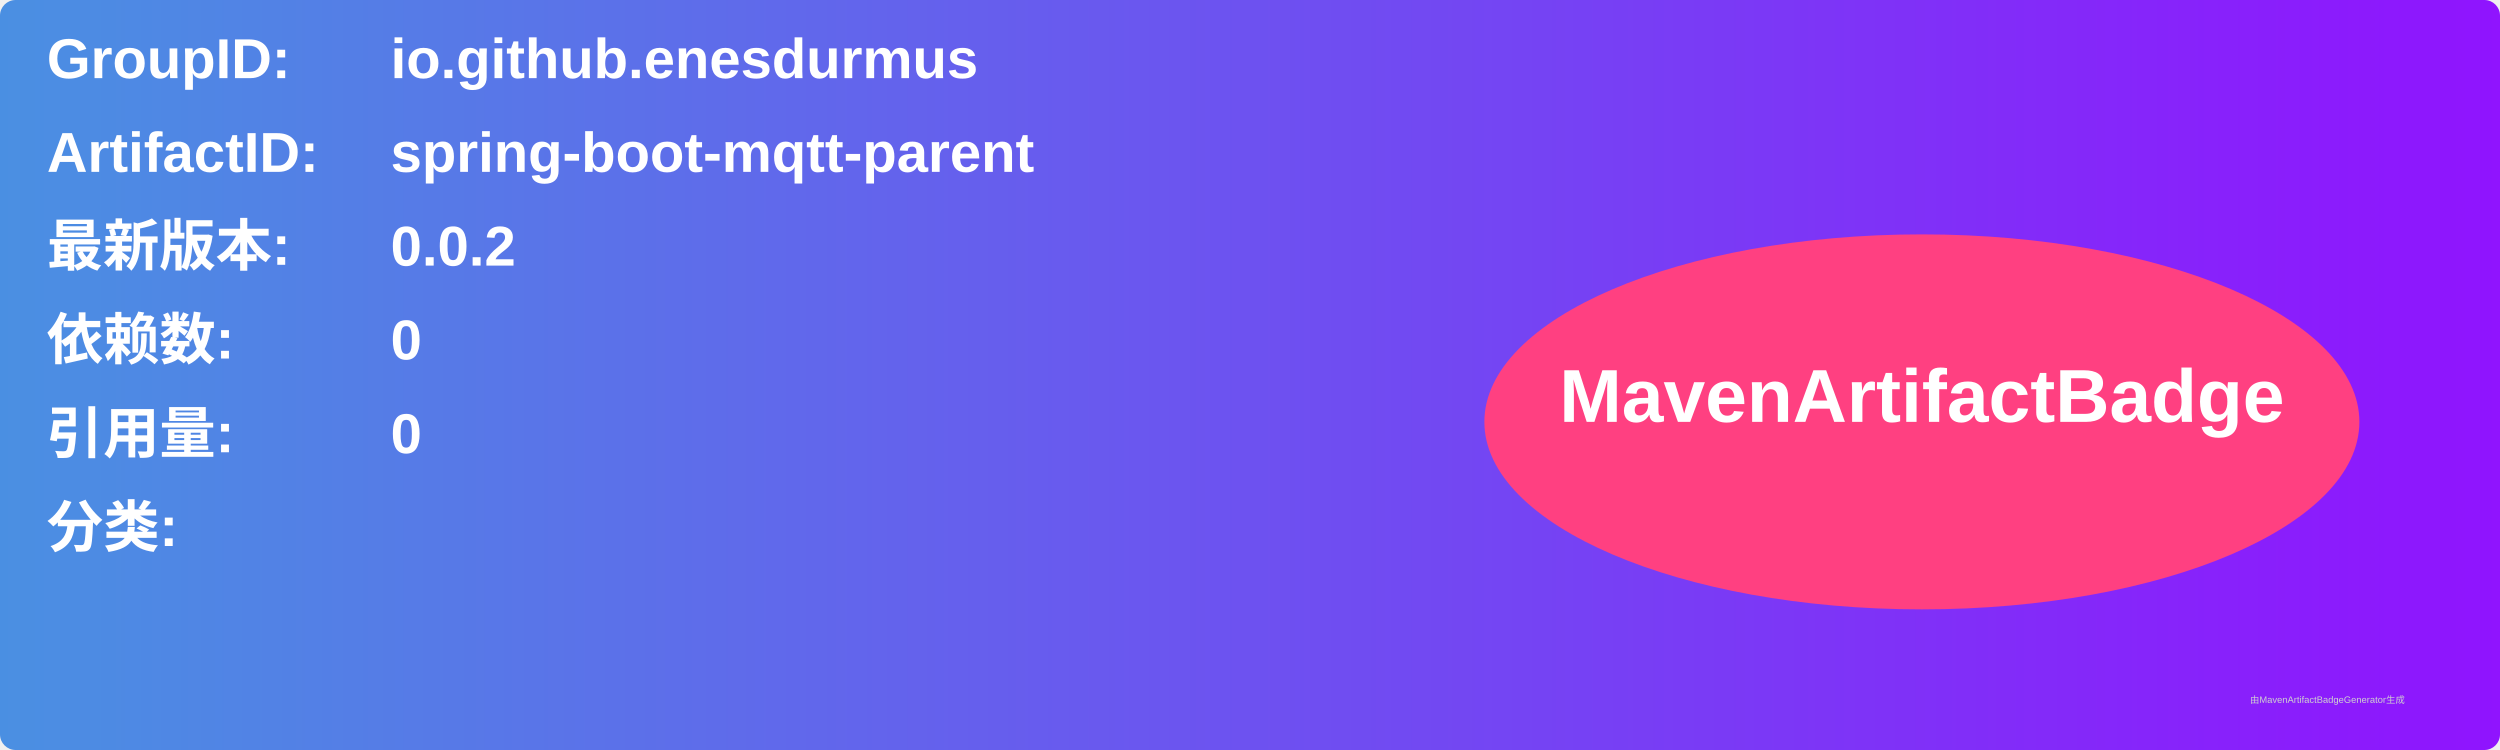
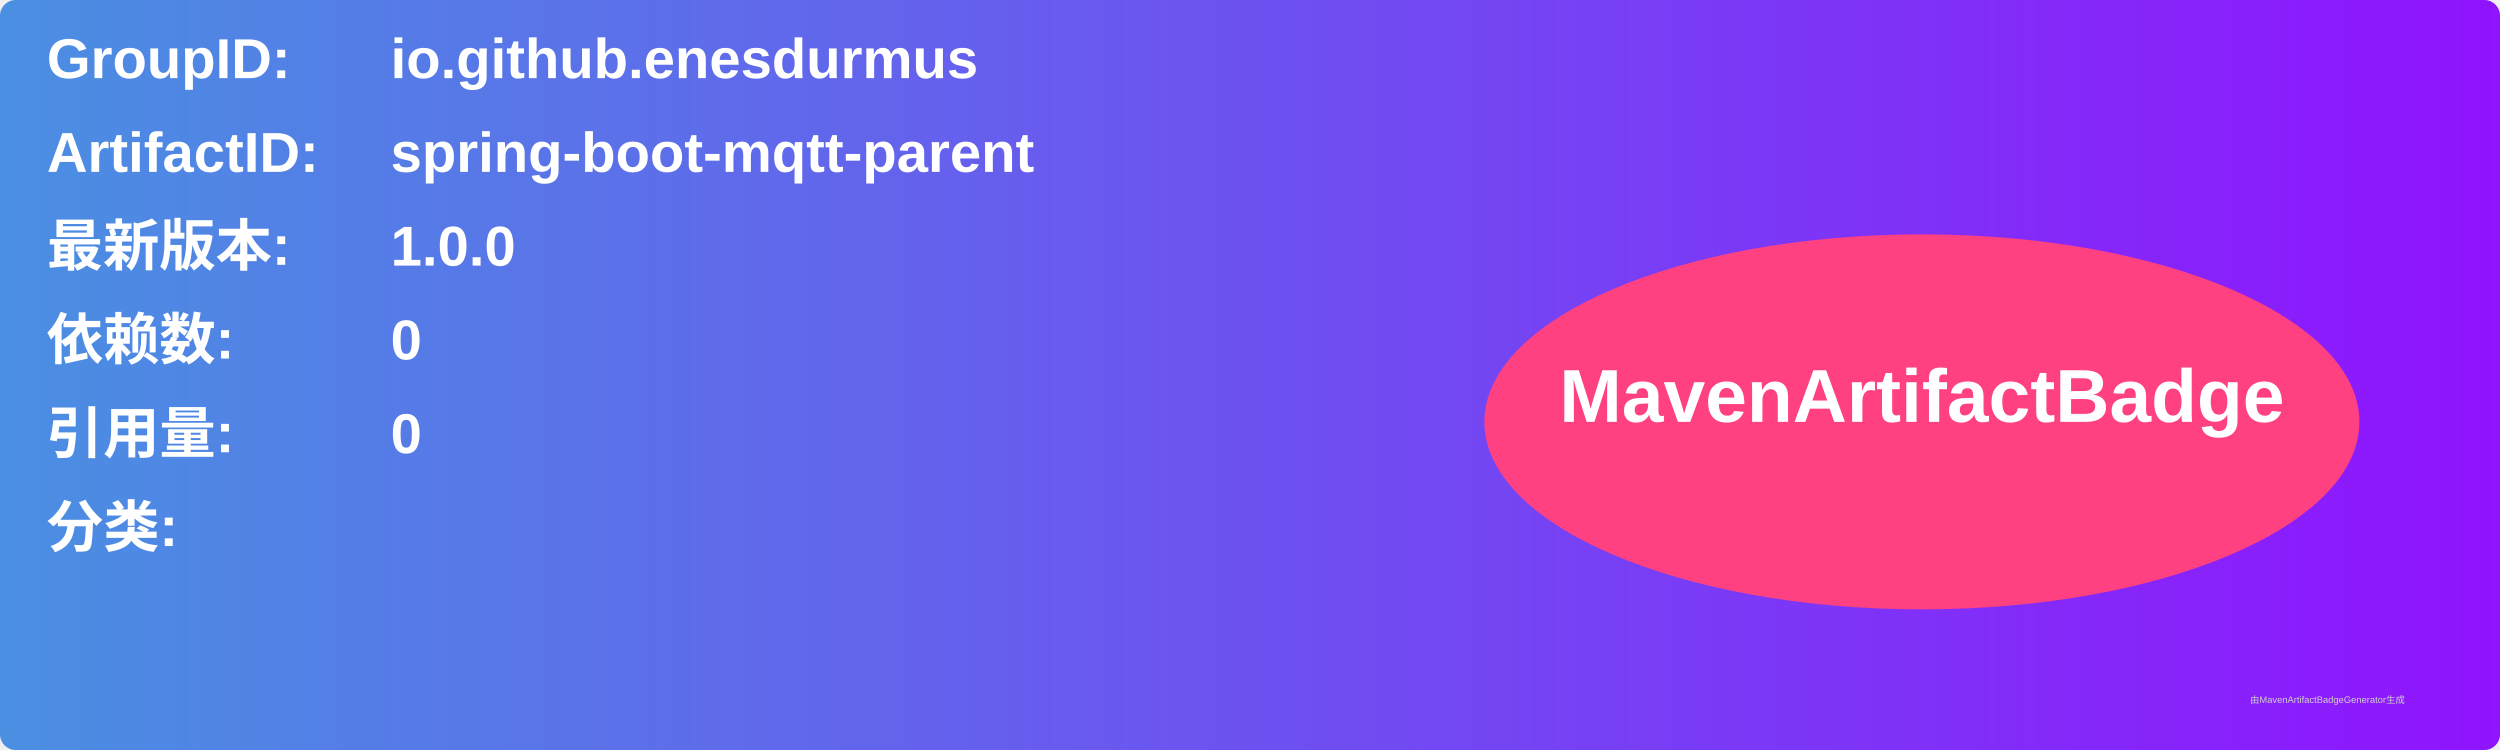
<svg xmlns="http://www.w3.org/2000/svg" width="800" height="240" viewBox="0 0 800 240">
  <linearGradient id="grad" x1="0%" y1="0%" x2="100%" y2="0%">
    <stop offset="0%" stop-color="#4a90e2" />
    <stop offset="100%" stop-color="#9013fe" />
  </linearGradient>
  <rect width="100%" height="100%" rx="5" ry="5" fill="url(#grad)" />
  <g transform="translate(15, 15)">
    <text x="0" y="10" font-family="Arial" font-size="18" fill="white" font-weight="bold" width="260">GroupID:</text>
    <text x="110" y="10" font-family="Arial" font-size="18" fill="white" font-weight="bold" width="460">io.github.enesdurmus</text>
    <text x="0" y="40" font-family="Arial" font-size="18" fill="white" font-weight="bold" width="260">ArtifactID:</text>
    <text x="110" y="40" font-family="Arial" font-size="18" fill="white" font-weight="bold" width="460">spring-boot-mqtt-parent</text>
    <text x="0" y="70" font-family="Arial" font-size="18" fill="white" font-weight="bold">最新版本:</text>
    <text x="110" y="70" font-family="Arial" font-size="18" fill="white" font-weight="bold">
-       <tspan font-weight="bold">0.0.2</tspan>
+       <tspan font-weight="bold">1.0.0</tspan>
    </text>
    <text x="0" y="100" font-family="Arial" font-size="18" fill="white" font-weight="bold">依赖数: </text>
    <text x="110" y="100" font-family="Arial" font-size="18" fill="white">
      <tspan font-weight="bold">0</tspan>
    </text>
    <text x="0" y="130" font-family="Arial" font-size="18" fill="white" font-weight="bold">引用量: </text>
    <text x="110" y="130" font-family="Arial" font-size="18" fill="white">
      <tspan font-weight="bold">0</tspan>
    </text>
    <text x="0" y="160" font-family="Arial" font-size="18" fill="white" font-weight="bold">分类:</text>
    <text x="10" y="190" font-family="Arial" font-size="10" fill="white">
      <tspan font-weight="bold" />
    </text>
    <ellipse cx="600" cy="120" rx="140" ry="60" fill="#ff4081" />
    <text x="600" y="120" text-anchor="middle" font-family="Arial" font-size="24" fill="white" font-weight="bold">MavenArtifactBadge</text>
  </g>
  <text x="720" y="225" font-family="Arial" font-size="3" fill="#d0d0d0">由MavenArtifactBadgeGenerator生成</text>
</svg>
